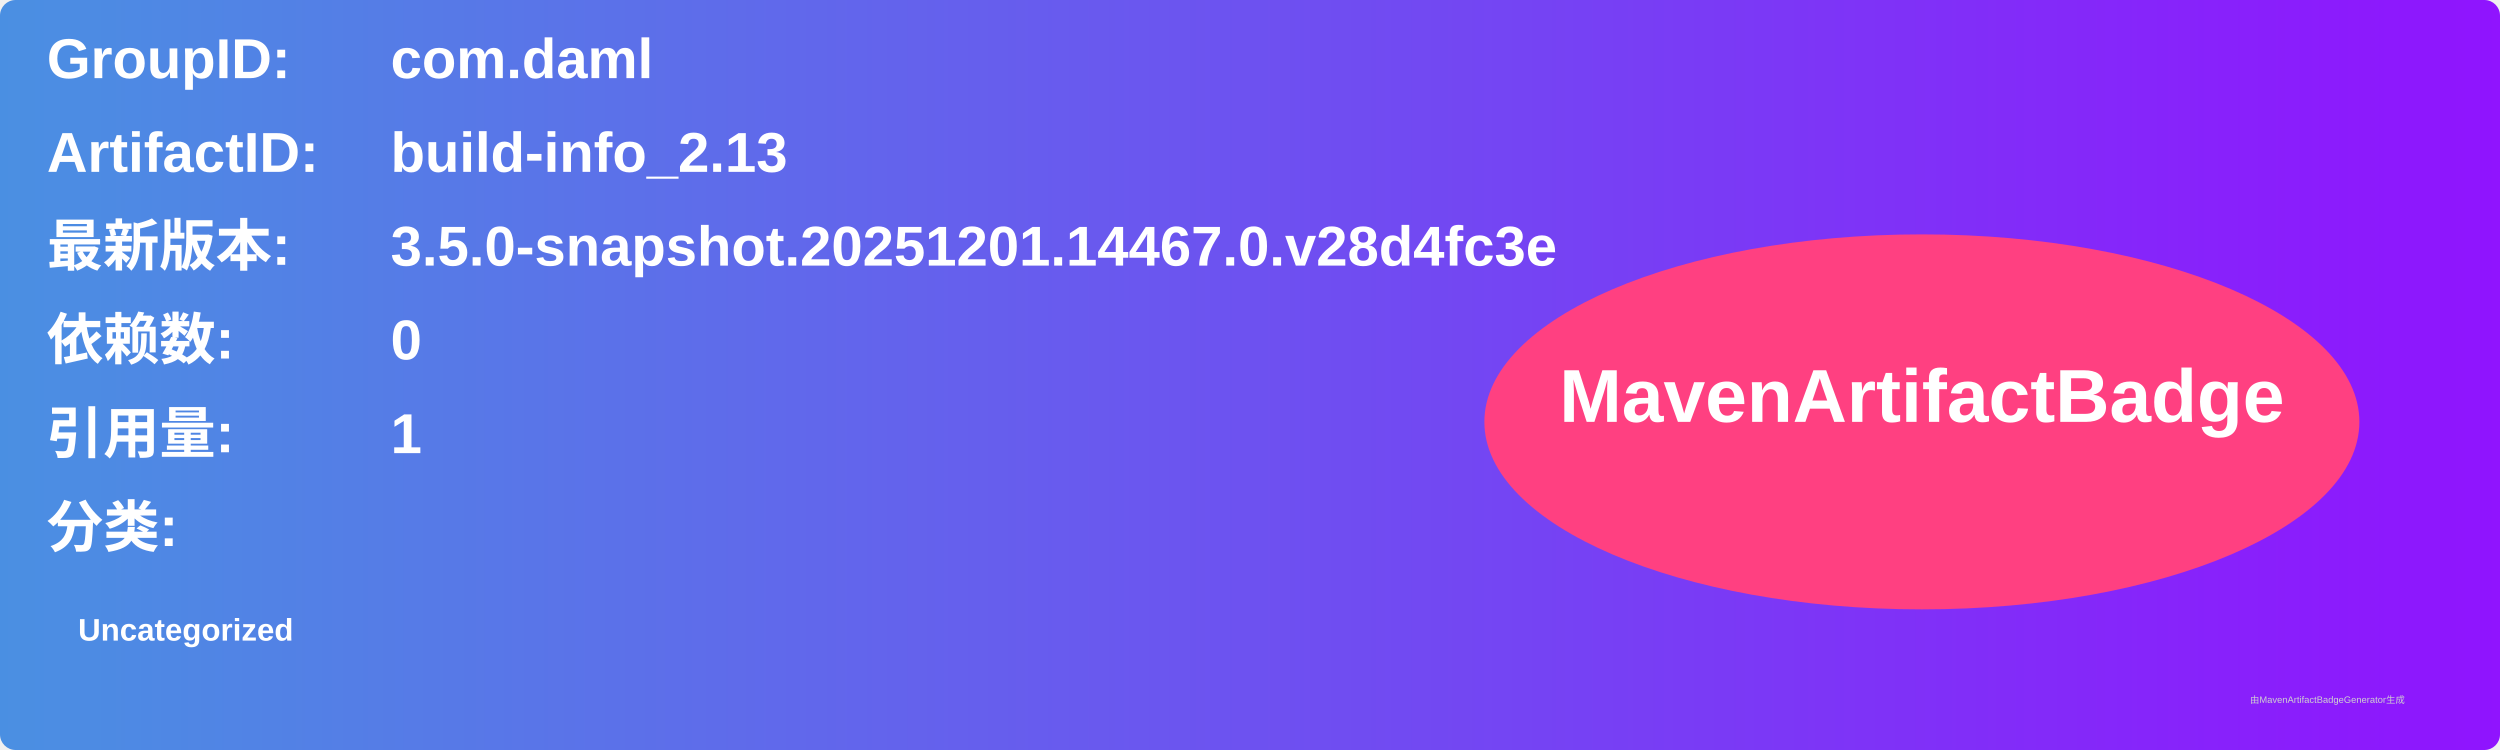
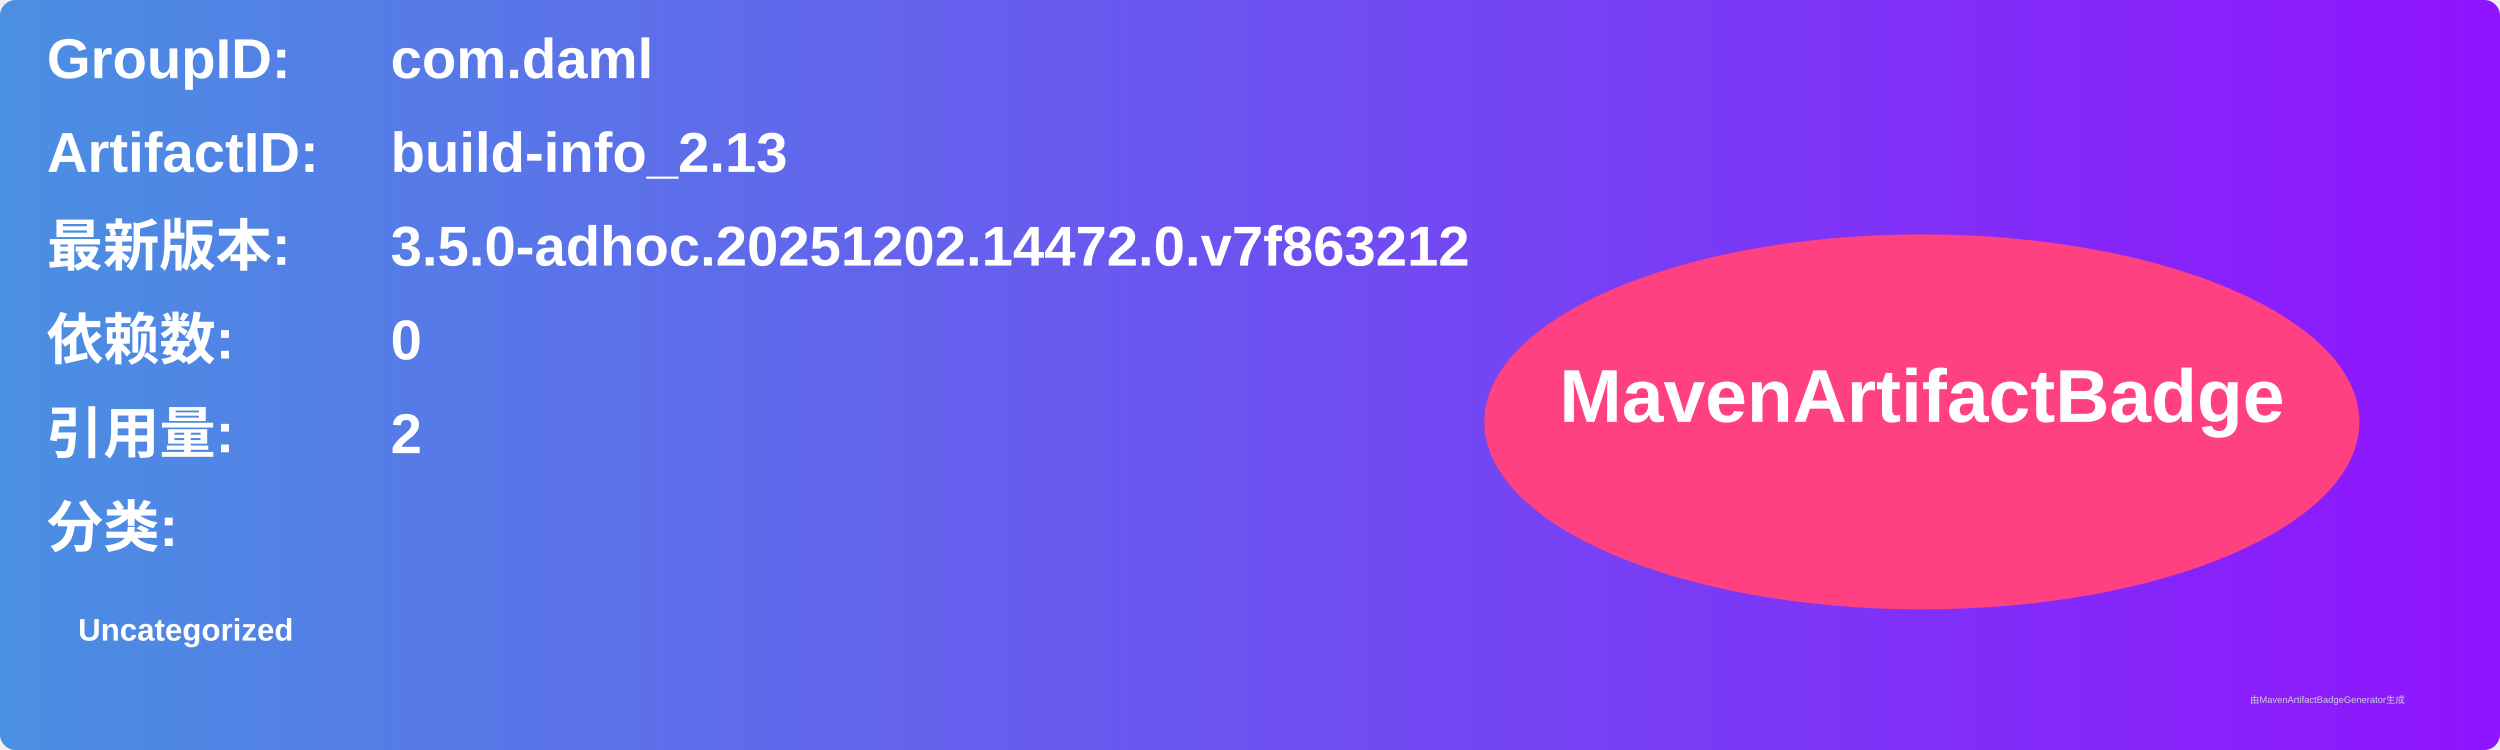
<svg xmlns="http://www.w3.org/2000/svg" width="800" height="240" viewBox="0 0 800 240">
  <linearGradient id="grad" x1="0%" y1="0%" x2="100%" y2="0%">
    <stop offset="0%" stop-color="#4a90e2" />
    <stop offset="100%" stop-color="#9013fe" />
  </linearGradient>
  <rect width="100%" height="100%" rx="5" ry="5" fill="url(#grad)" />
  <g transform="translate(15, 15)">
    <text x="0" y="10" font-family="Arial" font-size="18" fill="white" font-weight="bold" width="260">GroupID:</text>
    <text x="110" y="10" font-family="Arial" font-size="18" fill="white" font-weight="bold" width="460">com.daml</text>
    <text x="0" y="40" font-family="Arial" font-size="18" fill="white" font-weight="bold" width="260">ArtifactID:</text>
    <text x="110" y="40" font-family="Arial" font-size="18" fill="white" font-weight="bold" width="460">build-info_2.13</text>
    <text x="0" y="70" font-family="Arial" font-size="18" fill="white" font-weight="bold">最新版本:</text>
    <text x="110" y="70" font-family="Arial" font-size="18" fill="white" font-weight="bold">
-       <tspan font-weight="bold">3.5.0-snapshot.20251201.14467.0.v28d4fc3e</tspan>
+       <tspan font-weight="bold">3.5.0-adhoc.20251202.14472.0.v7f863212</tspan>
    </text>
    <text x="0" y="100" font-family="Arial" font-size="18" fill="white" font-weight="bold">依赖数: </text>
    <text x="110" y="100" font-family="Arial" font-size="18" fill="white">
      <tspan font-weight="bold">0</tspan>
    </text>
    <text x="0" y="130" font-family="Arial" font-size="18" fill="white" font-weight="bold">引用量: </text>
    <text x="110" y="130" font-family="Arial" font-size="18" fill="white">
-       <tspan font-weight="bold">1</tspan>
+       <tspan font-weight="bold">2</tspan>
    </text>
    <text x="0" y="160" font-family="Arial" font-size="18" fill="white" font-weight="bold">分类:</text>
    <text x="10" y="190" font-family="Arial" font-size="10" fill="white">
      <tspan font-weight="bold">Uncategorized</tspan>
    </text>
    <ellipse cx="600" cy="120" rx="140" ry="60" fill="#ff4081" />
    <text x="600" y="120" text-anchor="middle" font-family="Arial" font-size="24" fill="white" font-weight="bold">MavenArtifactBadge</text>
  </g>
  <text x="720" y="225" font-family="Arial" font-size="3" fill="#d0d0d0">由MavenArtifactBadgeGenerator生成</text>
</svg>
